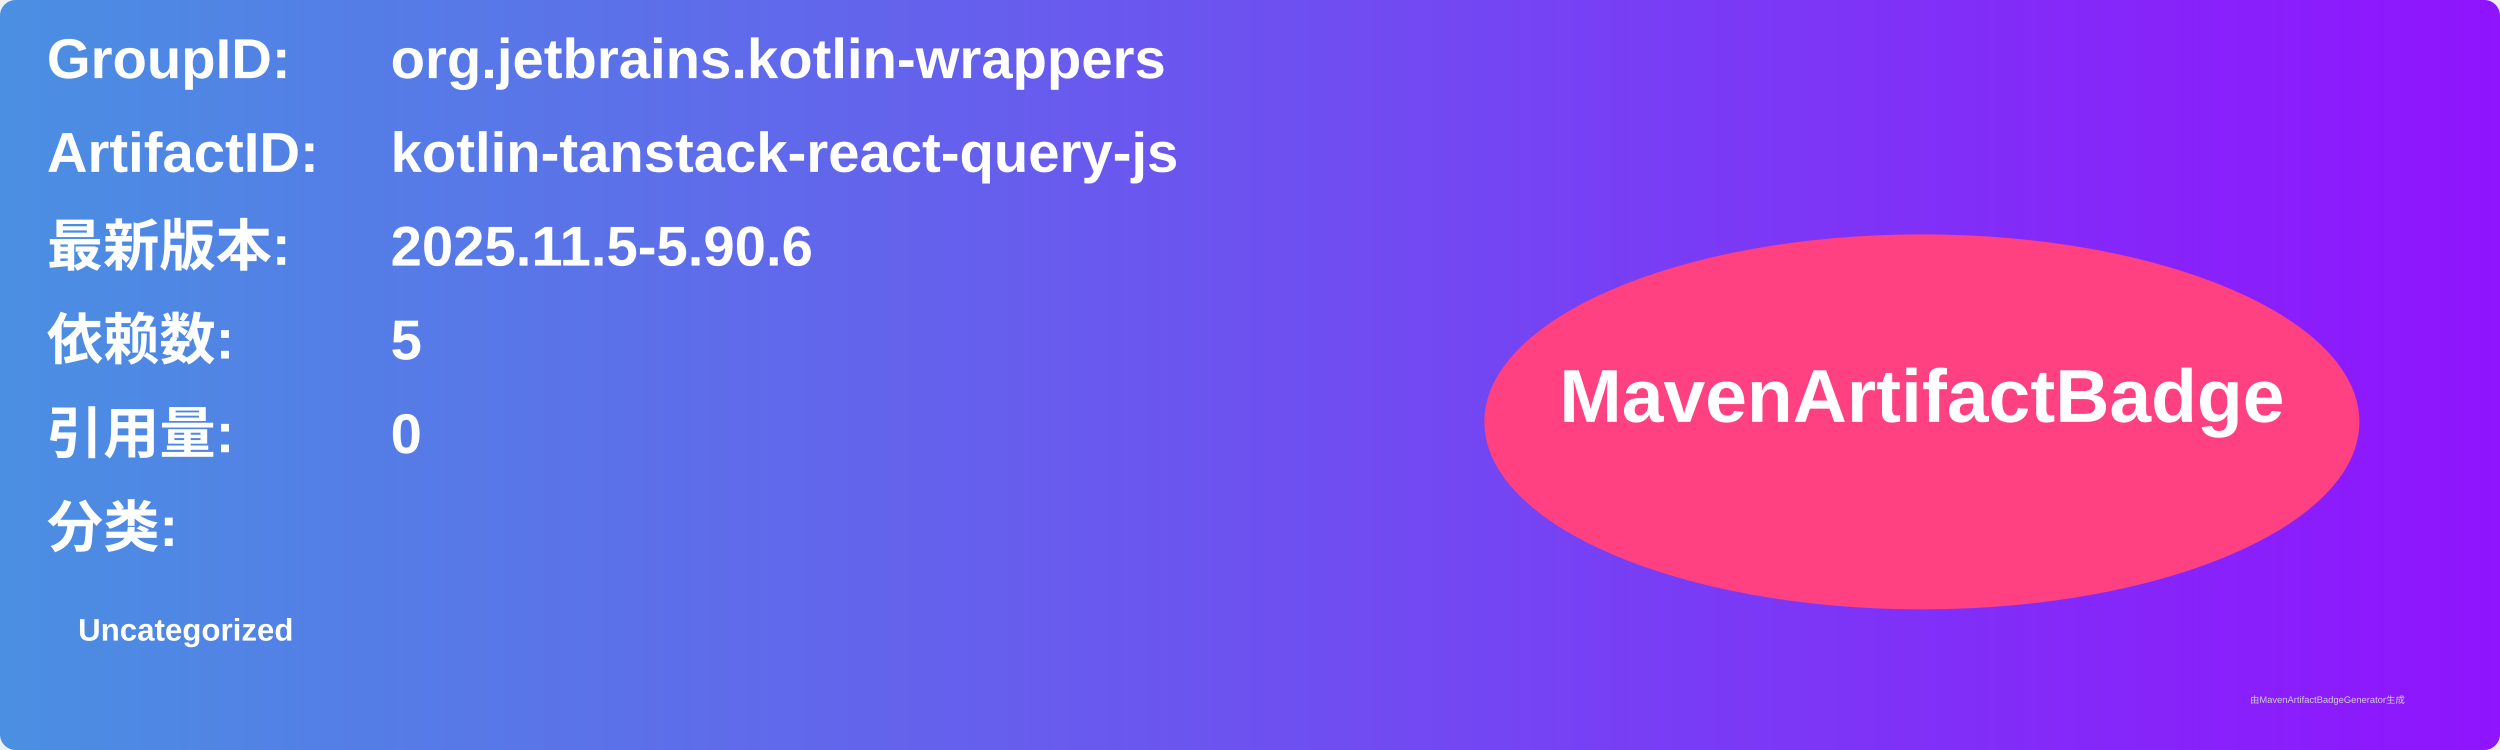
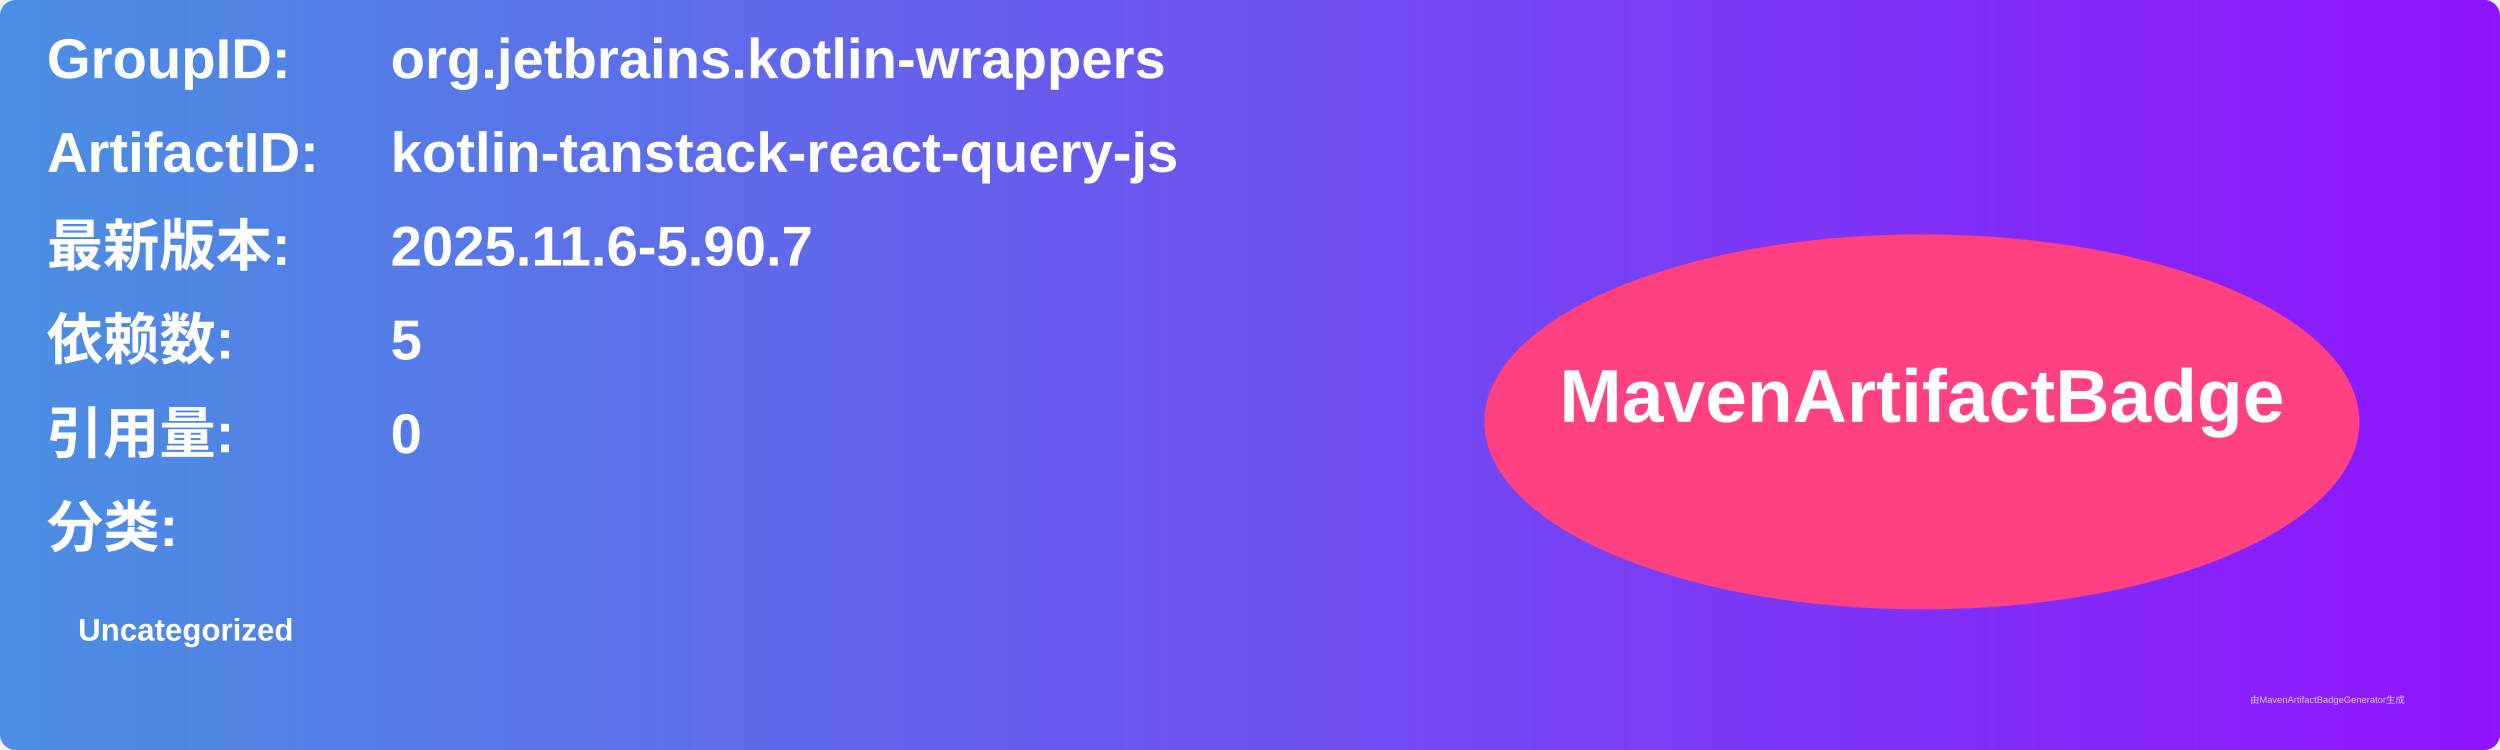
<svg xmlns="http://www.w3.org/2000/svg" width="800" height="240" viewBox="0 0 800 240">
  <linearGradient id="grad" x1="0%" y1="0%" x2="100%" y2="0%">
    <stop offset="0%" stop-color="#4a90e2" />
    <stop offset="100%" stop-color="#9013fe" />
  </linearGradient>
  <rect width="100%" height="100%" rx="5" ry="5" fill="url(#grad)" />
  <g transform="translate(15, 15)">
    <text x="0" y="10" font-family="Arial" font-size="18" fill="white" font-weight="bold" width="260">GroupID:</text>
    <text x="110" y="10" font-family="Arial" font-size="18" fill="white" font-weight="bold" width="460">org.jetbrains.kotlin-wrappers</text>
    <text x="0" y="40" font-family="Arial" font-size="18" fill="white" font-weight="bold" width="260">ArtifactID:</text>
    <text x="110" y="40" font-family="Arial" font-size="18" fill="white" font-weight="bold" width="460">kotlin-tanstack-react-query-js</text>
    <text x="0" y="70" font-family="Arial" font-size="18" fill="white" font-weight="bold">最新版本:</text>
    <text x="110" y="70" font-family="Arial" font-size="18" fill="white" font-weight="bold">
-       <tspan font-weight="bold">2025.11.5-5.90.6</tspan>
+       <tspan font-weight="bold">2025.11.6-5.90.7</tspan>
    </text>
    <text x="0" y="100" font-family="Arial" font-size="18" fill="white" font-weight="bold">依赖数: </text>
    <text x="110" y="100" font-family="Arial" font-size="18" fill="white">
      <tspan font-weight="bold">5</tspan>
    </text>
    <text x="0" y="130" font-family="Arial" font-size="18" fill="white" font-weight="bold">引用量: </text>
    <text x="110" y="130" font-family="Arial" font-size="18" fill="white">
      <tspan font-weight="bold">0</tspan>
    </text>
    <text x="0" y="160" font-family="Arial" font-size="18" fill="white" font-weight="bold">分类:</text>
    <text x="10" y="190" font-family="Arial" font-size="10" fill="white">
      <tspan font-weight="bold">Uncategorized</tspan>
    </text>
    <ellipse cx="600" cy="120" rx="140" ry="60" fill="#ff4081" />
    <text x="600" y="120" text-anchor="middle" font-family="Arial" font-size="24" fill="white" font-weight="bold">MavenArtifactBadge</text>
  </g>
  <text x="720" y="225" font-family="Arial" font-size="3" fill="#d0d0d0">由MavenArtifactBadgeGenerator生成</text>
</svg>
